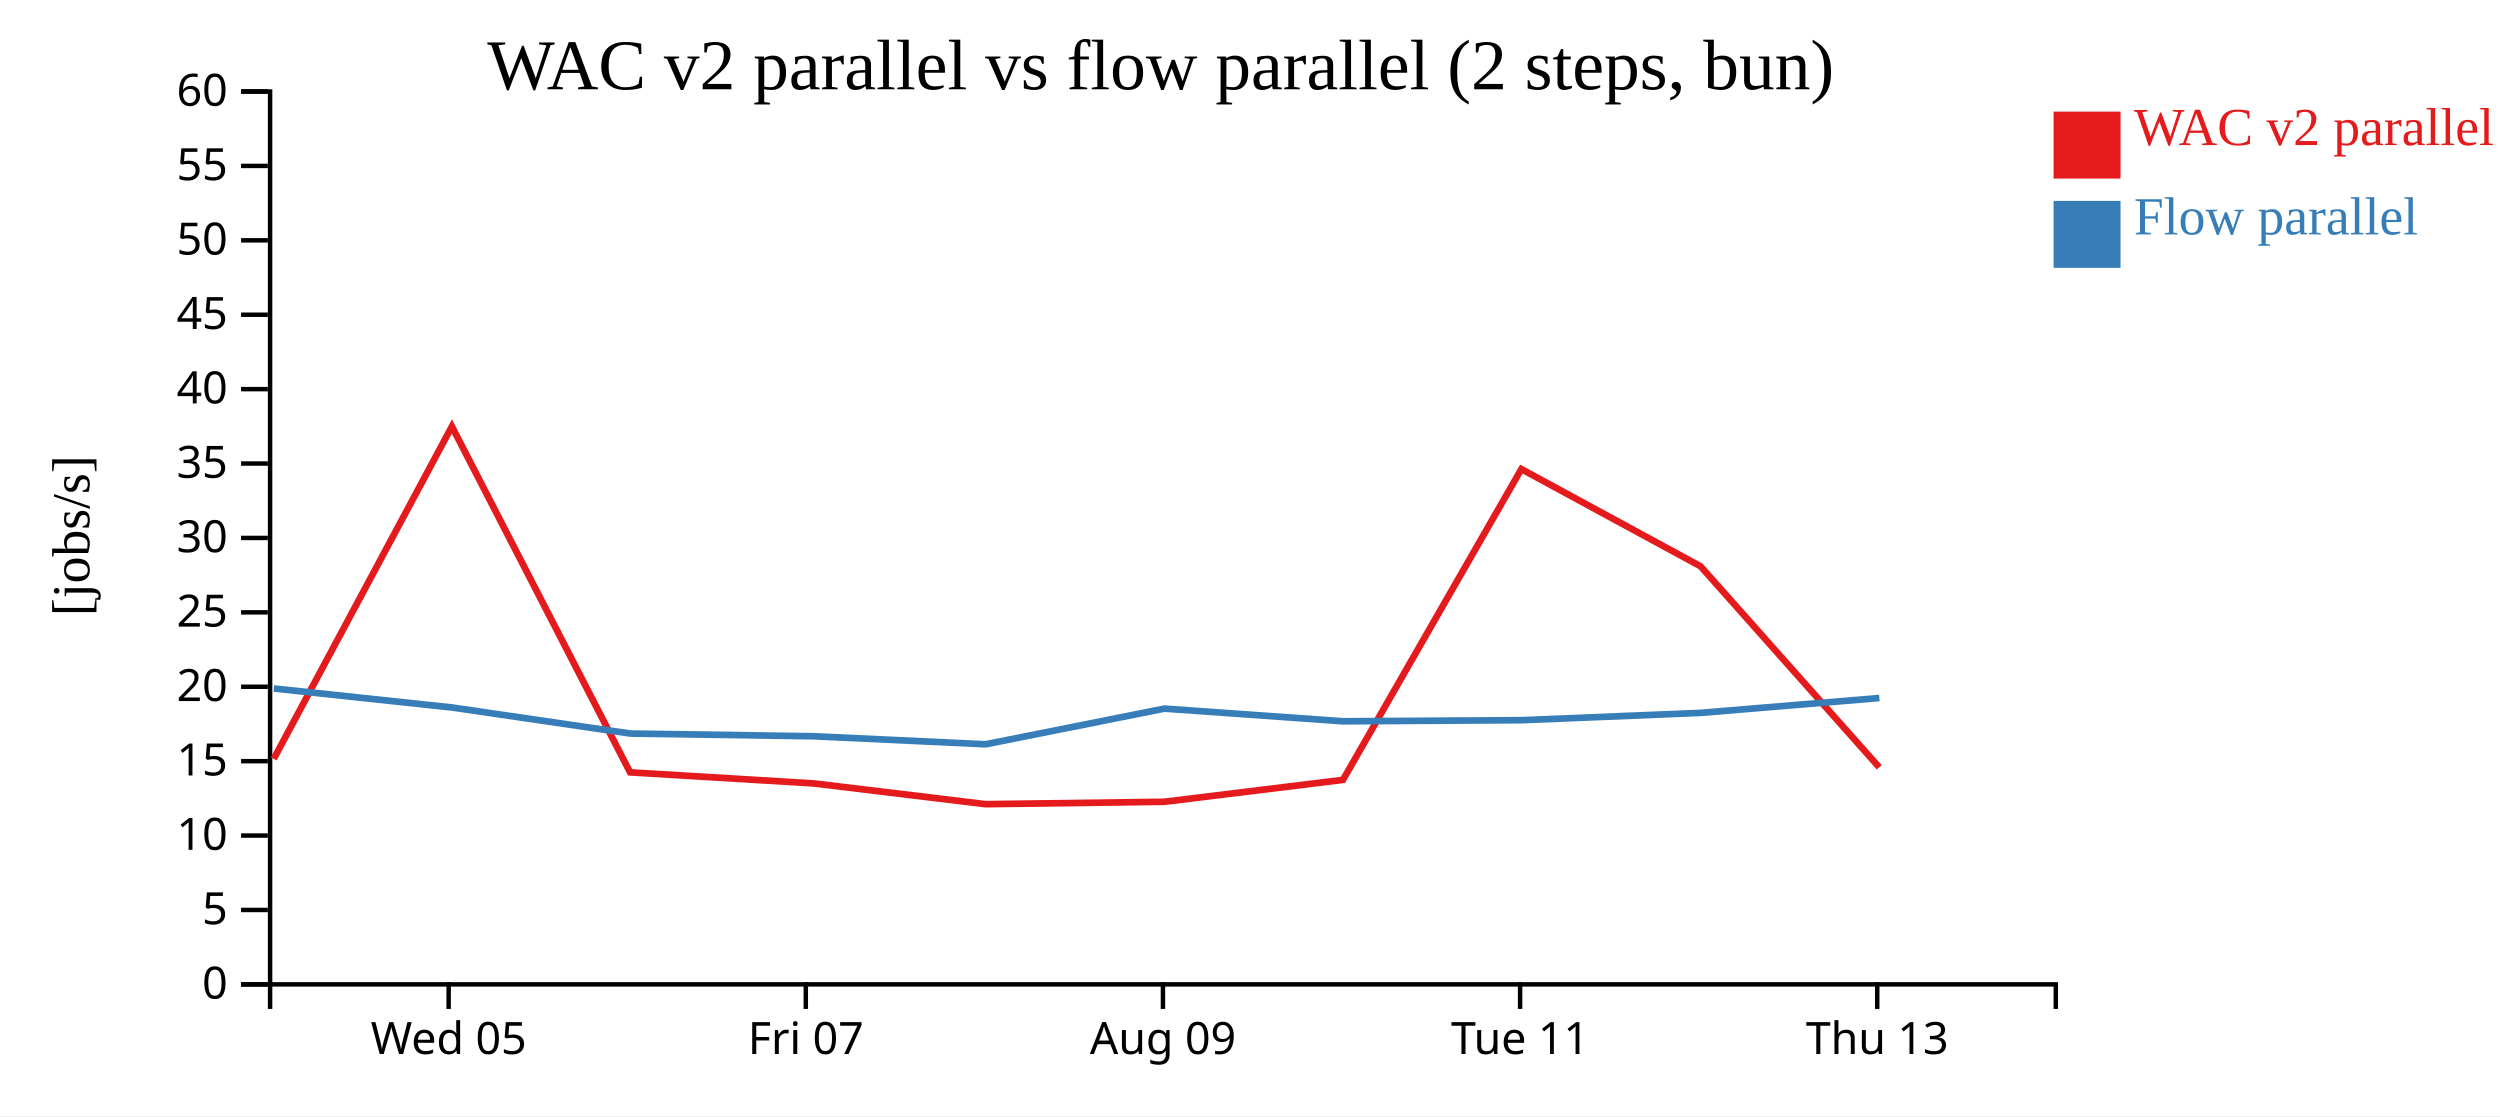
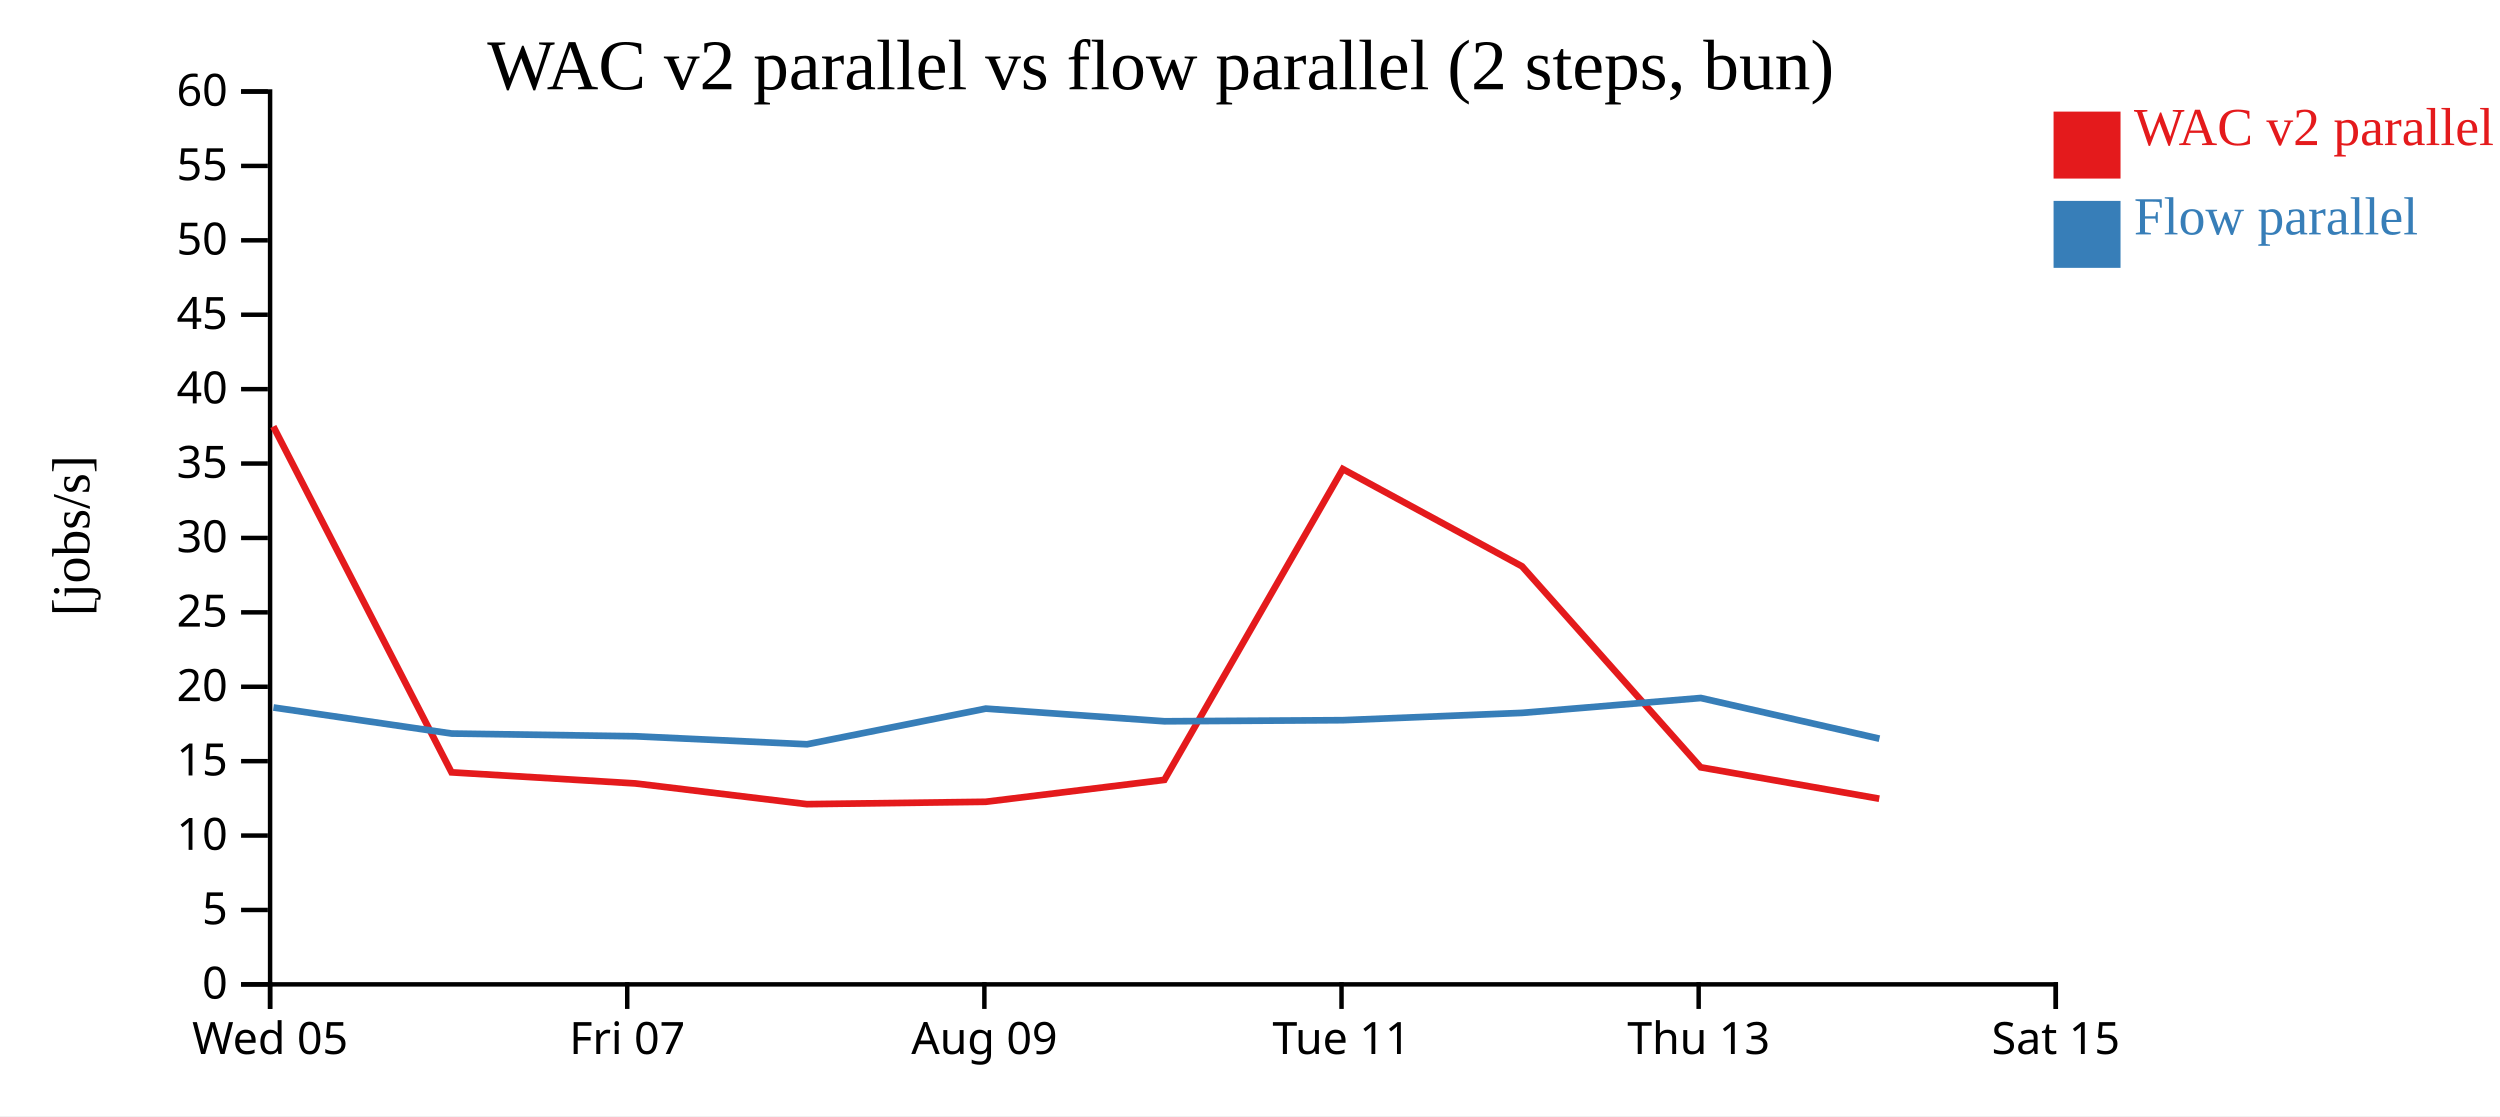
<svg xmlns="http://www.w3.org/2000/svg" width="560" height="250">
  <rect width="100%" height="100%" fill="white" />
  <g transform="translate(60,20)">
    <g transform="translate(0,200)" fill="none" font-size="10" font-family="sans-serif" text-anchor="middle">
      <path class="domain" stroke="currentColor" d="M0.5,6V0.5H400.5V6" />
-       <g class="tick" opacity="1" transform="translate(40.5,0)">
+       <g class="tick" opacity="1" transform="translate(0.5,0)">
        <line stroke="currentColor" y2="6" />
        <text fill="currentColor" y="9" dy="0.71em">Wed 05</text>
      </g>
-       <g class="tick" opacity="1" transform="translate(120.5,0)">
+       <g class="tick" opacity="1" transform="translate(80.5,0)">
        <line stroke="currentColor" y2="6" />
        <text fill="currentColor" y="9" dy="0.71em">Fri 07</text>
      </g>
-       <g class="tick" opacity="1" transform="translate(200.5,0)">
+       <g class="tick" opacity="1" transform="translate(160.5,0)">
        <line stroke="currentColor" y2="6" />
        <text fill="currentColor" y="9" dy="0.71em">Aug 09</text>
      </g>
-       <g class="tick" opacity="1" transform="translate(280.5,0)">
+       <g class="tick" opacity="1" transform="translate(240.5,0)">
        <line stroke="currentColor" y2="6" />
        <text fill="currentColor" y="9" dy="0.71em">Tue 11</text>
      </g>
-       <g class="tick" opacity="1" transform="translate(360.5,0)">
+       <g class="tick" opacity="1" transform="translate(320.5,0)">
        <line stroke="currentColor" y2="6" />
        <text fill="currentColor" y="9" dy="0.71em">Thu 13</text>
+       </g>
+       <g class="tick" opacity="1" transform="translate(400.5,0)">
+         <line stroke="currentColor" y2="6" />
+         <text fill="currentColor" y="9" dy="0.71em">Sat 15</text>
      </g>
    </g>
    <g fill="none" font-size="10" font-family="sans-serif" text-anchor="end">
      <path class="domain" stroke="currentColor" d="M-6,200.5H0.5V0.5H-6" />
      <g class="tick" opacity="1" transform="translate(0,200.5)">
        <line stroke="currentColor" x2="-6" />
        <text fill="currentColor" x="-9" dy="0.32em">0</text>
      </g>
      <g class="tick" opacity="1" transform="translate(0,183.8333)">
        <line stroke="currentColor" x2="-6" />
        <text fill="currentColor" x="-9" dy="0.32em">5</text>
      </g>
      <g class="tick" opacity="1" transform="translate(0,167.1667)">
        <line stroke="currentColor" x2="-6" />
        <text fill="currentColor" x="-9" dy="0.32em">10</text>
      </g>
      <g class="tick" opacity="1" transform="translate(0,150.5)">
        <line stroke="currentColor" x2="-6" />
        <text fill="currentColor" x="-9" dy="0.32em">15</text>
      </g>
      <g class="tick" opacity="1" transform="translate(0,133.8333)">
        <line stroke="currentColor" x2="-6" />
        <text fill="currentColor" x="-9" dy="0.32em">20</text>
      </g>
      <g class="tick" opacity="1" transform="translate(0,117.1667)">
        <line stroke="currentColor" x2="-6" />
        <text fill="currentColor" x="-9" dy="0.32em">25</text>
      </g>
      <g class="tick" opacity="1" transform="translate(0,100.5)">
        <line stroke="currentColor" x2="-6" />
        <text fill="currentColor" x="-9" dy="0.32em">30</text>
      </g>
      <g class="tick" opacity="1" transform="translate(0,83.83333)">
        <line stroke="currentColor" x2="-6" />
        <text fill="currentColor" x="-9" dy="0.32em">35</text>
      </g>
      <g class="tick" opacity="1" transform="translate(0,67.16667)">
        <line stroke="currentColor" x2="-6" />
        <text fill="currentColor" x="-9" dy="0.32em">40</text>
      </g>
      <g class="tick" opacity="1" transform="translate(0,50.5)">
        <line stroke="currentColor" x2="-6" />
        <text fill="currentColor" x="-9" dy="0.32em">45</text>
      </g>
      <g class="tick" opacity="1" transform="translate(0,33.83333)">
        <line stroke="currentColor" x2="-6" />
        <text fill="currentColor" x="-9" dy="0.32em">50</text>
      </g>
      <g class="tick" opacity="1" transform="translate(0,17.16667)">
        <line stroke="currentColor" x2="-6" />
        <text fill="currentColor" x="-9" dy="0.32em">55</text>
      </g>
      <g class="tick" opacity="1" transform="translate(0,0.5)">
        <line stroke="currentColor" x2="-6" />
        <text fill="currentColor" x="-9" dy="0.32em">60</text>
      </g>
    </g>
    <text text-anchor="middle" style="font-size: 12px" transform="rotate(-90)" y="-40" x="-100">[jobs/s]</text>
    <text text-anchor="middle" style="font-size: 16px" y="0" x="200">WAC v2 parallel vs flow parallel (2 steps, bun)</text>
-     <path class="line" fill="none" stroke="#e41a1c" stroke-width="1.5" d="M1.31,149.986L41.223,75.529L81.141,153.004L122.295,155.489L160.737,160.133L200.786,159.602L240.823,154.69L280.79,85.073L320.934,106.859L360.944,151.875" />
-     <path class="line" fill="none" stroke="#377eb8" stroke-width="1.5" d="M1.341,134.223L41.257,138.477L81.176,144.315L122.331,144.925L160.776,146.721L200.821,138.73L240.858,141.57L280.826,141.323L320.974,139.683L360.977,136.353" />
+     <path class="line" fill="none" stroke="#e41a1c" stroke-width="1.5" d="M1.223,75.529L41.141,153.004L82.295,155.489L120.737,160.133L160.786,159.602L200.823,154.69L240.79,85.073L280.934,106.859L320.944,151.875L360.954,158.909" />
+     <path class="line" fill="none" stroke="#377eb8" stroke-width="1.5" d="M1.257,138.477L41.176,144.315L82.331,144.925L120.776,146.721L160.821,138.73L200.858,141.57L240.826,141.323L280.974,139.683L320.977,136.353L360.992,145.462" />
    <rect class="dot" x="400" y="5" width="15" height="15" style="fill: #e41a1c;" />
    <rect class="dot" x="400" y="25" width="15" height="15" style="fill: #377eb8;" />
    <text class="label" x="418" y="12.5" style="fill: #e41a1c; alignment-baseline: middle;" text-anchor="left">WAC v2 parallel</text>
    <text class="label" x="418" y="32.5" style="fill: #377eb8; alignment-baseline: middle;" text-anchor="left">Flow parallel</text>
  </g>
</svg>
